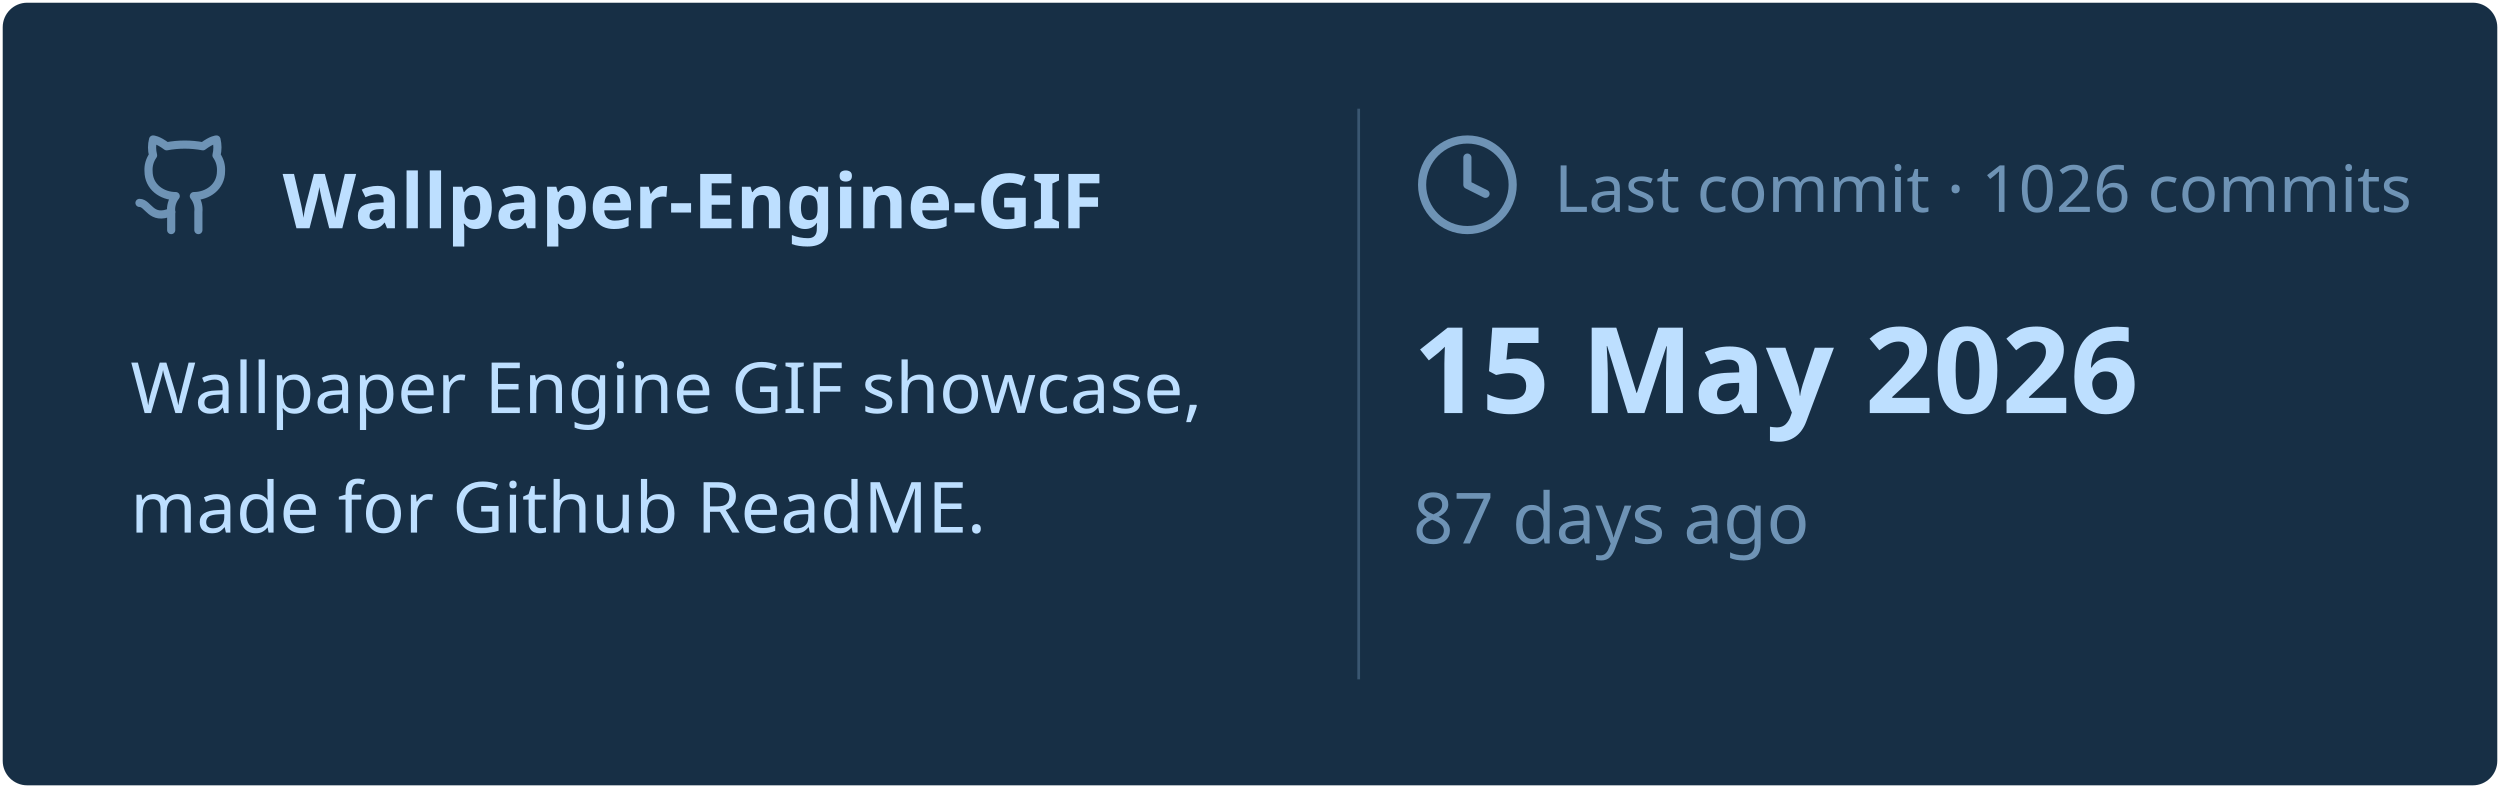
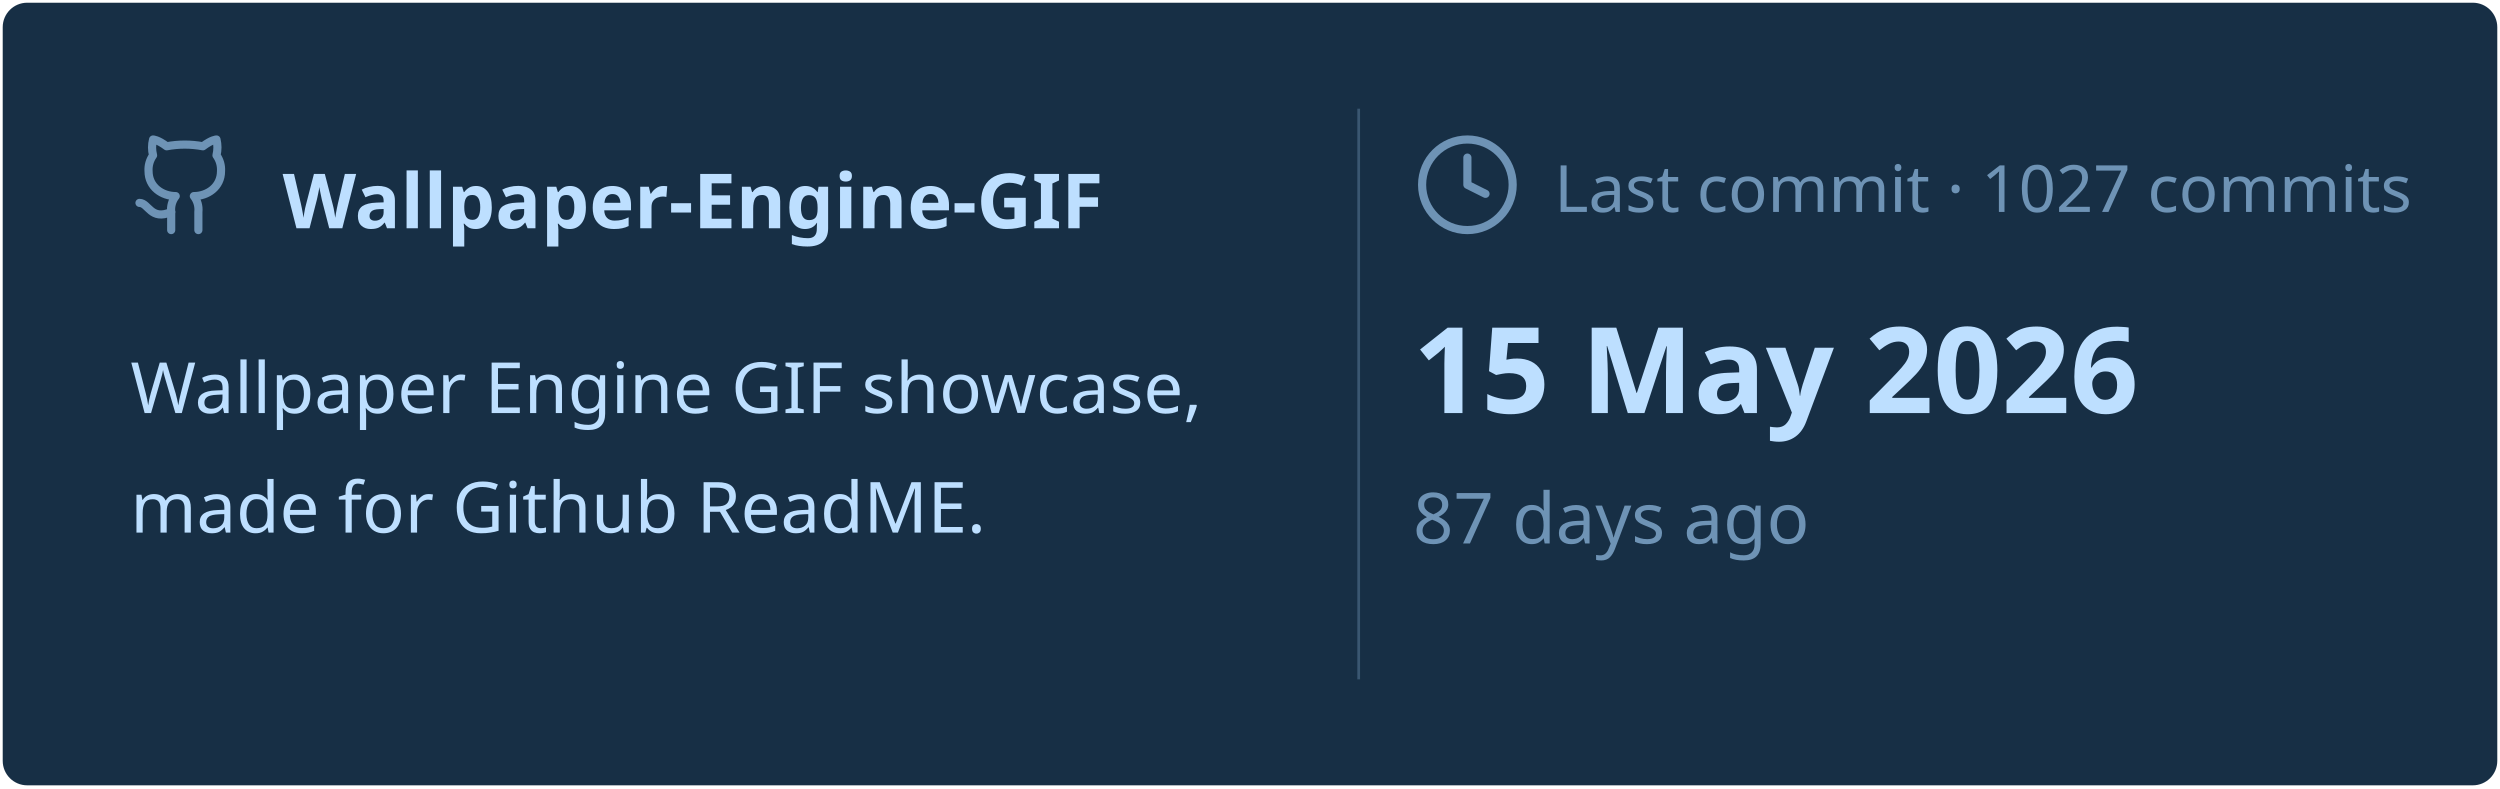
<svg xmlns="http://www.w3.org/2000/svg" viewBox="0 0 460 145" width="460px" height="145px">
  <rect stroke="#000000" stroke-opacity="0" fill="#172F45" rx="4.5" x="0.5" y="0.5" width="459" height="144" />
  <g transform="translate(24, 42)">
    <svg x="0" y="-18" width="20" height="20" viewBox="0 0 24 24" fill="none" stroke="#6E93B5" stroke-width="1.8" stroke-linecap="round" stroke-linejoin="round">
      <path d="M15 22v-4a4.8 4.8 0 0 0-1-3.5c3 0 6-2 6-5.5.08-1.25-.27-2.48-1-3.5.28-1.15.28-2.35 0-3.5 0 0-1 0-3 1.5-2.64-.5-5.36-.5-8 0C6 2 5 2 5 2c-.3 1.15-.3 2.35 0 3.5A5.403 5.403 0 0 0 4 9c0 3.5 3 5.5 6 5.5-.39.49-.68 1.05-.85 1.65-.17.6-.22 1.23-.15 1.85v4" />
      <path d="M9 18c-4.51 2-5-2-7-2" />
    </svg>
    <text x="28" y="0" font-family="&quot;Segoe UI&quot;, Ubuntu, sans-serif" font-size="14" font-weight="700" fill="#BDDFFF">Wallpaper-Engine-GIF</text>
  </g>
  <text x="24" y="76" font-family="&quot;Segoe UI&quot;, Ubuntu, sans-serif" font-size="13" font-weight="400" fill="#BDDFFF">Wallpaper Engine GIF showcase,</text>
  <text x="24" y="98" font-family="&quot;Segoe UI&quot;, Ubuntu, sans-serif" font-size="13" font-weight="400" fill="#BDDFFF">made for Github ReadME.</text>
  <line x1="250" y1="20" x2="250" y2="125" stroke="#6E93B5" stroke-width="0.5" stroke-opacity="0.4" />
  <svg x="260" y="24" width="20" height="20" viewBox="0 0 24 24" fill="none" stroke="#6E93B5" stroke-width="1.8" stroke-linecap="round" stroke-linejoin="round">
    <circle cx="12" cy="12" r="10" />
    <polyline points="12 6 12 12 16 14" />
  </svg>
-   <text x="286" y="39" font-family="&quot;Segoe UI&quot;, Ubuntu, sans-serif" font-size="12" font-weight="400" fill="#6E93B5">Last commit · 1026 commits</text>
+   <text x="286" y="39" font-family="&quot;Segoe UI&quot;, Ubuntu, sans-serif" font-size="12" font-weight="400" fill="#6E93B5">Last commit · 1027 commits</text>
  <text x="260" y="76" font-family="&quot;Segoe UI&quot;, Ubuntu, sans-serif" font-size="22" font-weight="700" fill="#BDDFFF">15 May 2026</text>
  <text x="260" y="100" font-family="&quot;Segoe UI&quot;, Ubuntu, sans-serif" font-size="13" font-weight="400" fill="#6E93B5">87 days ago</text>
</svg>
